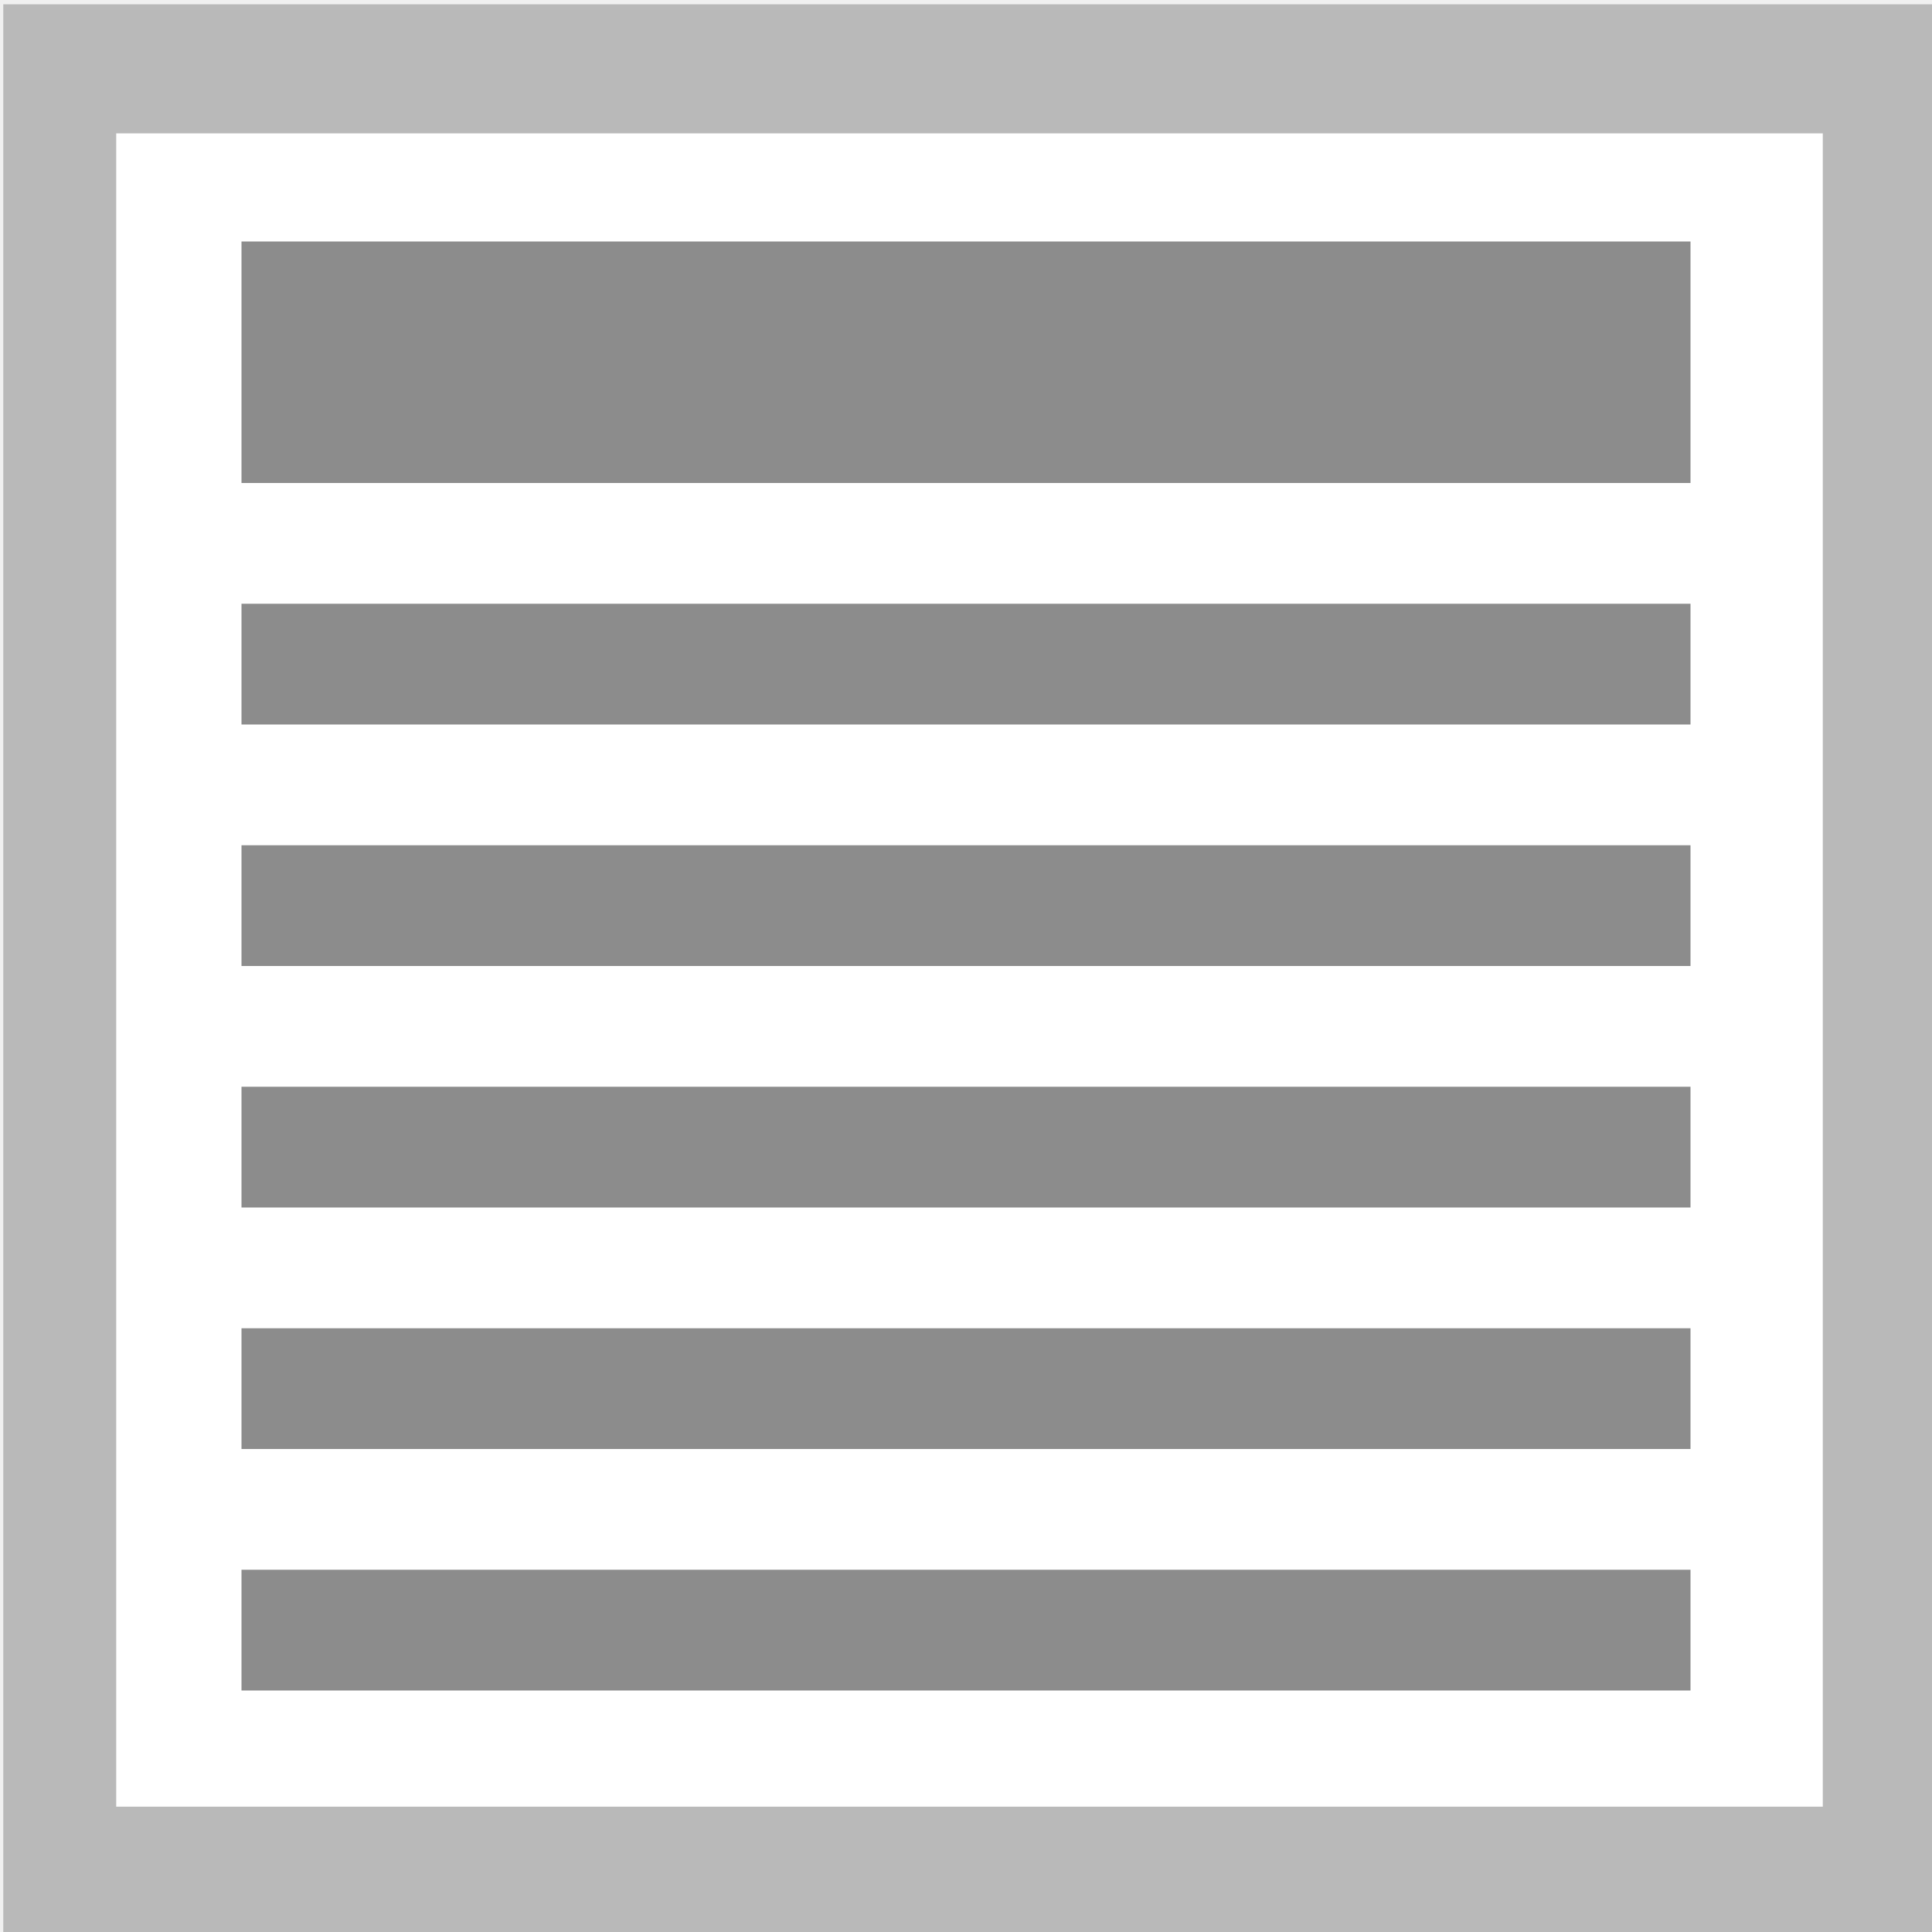
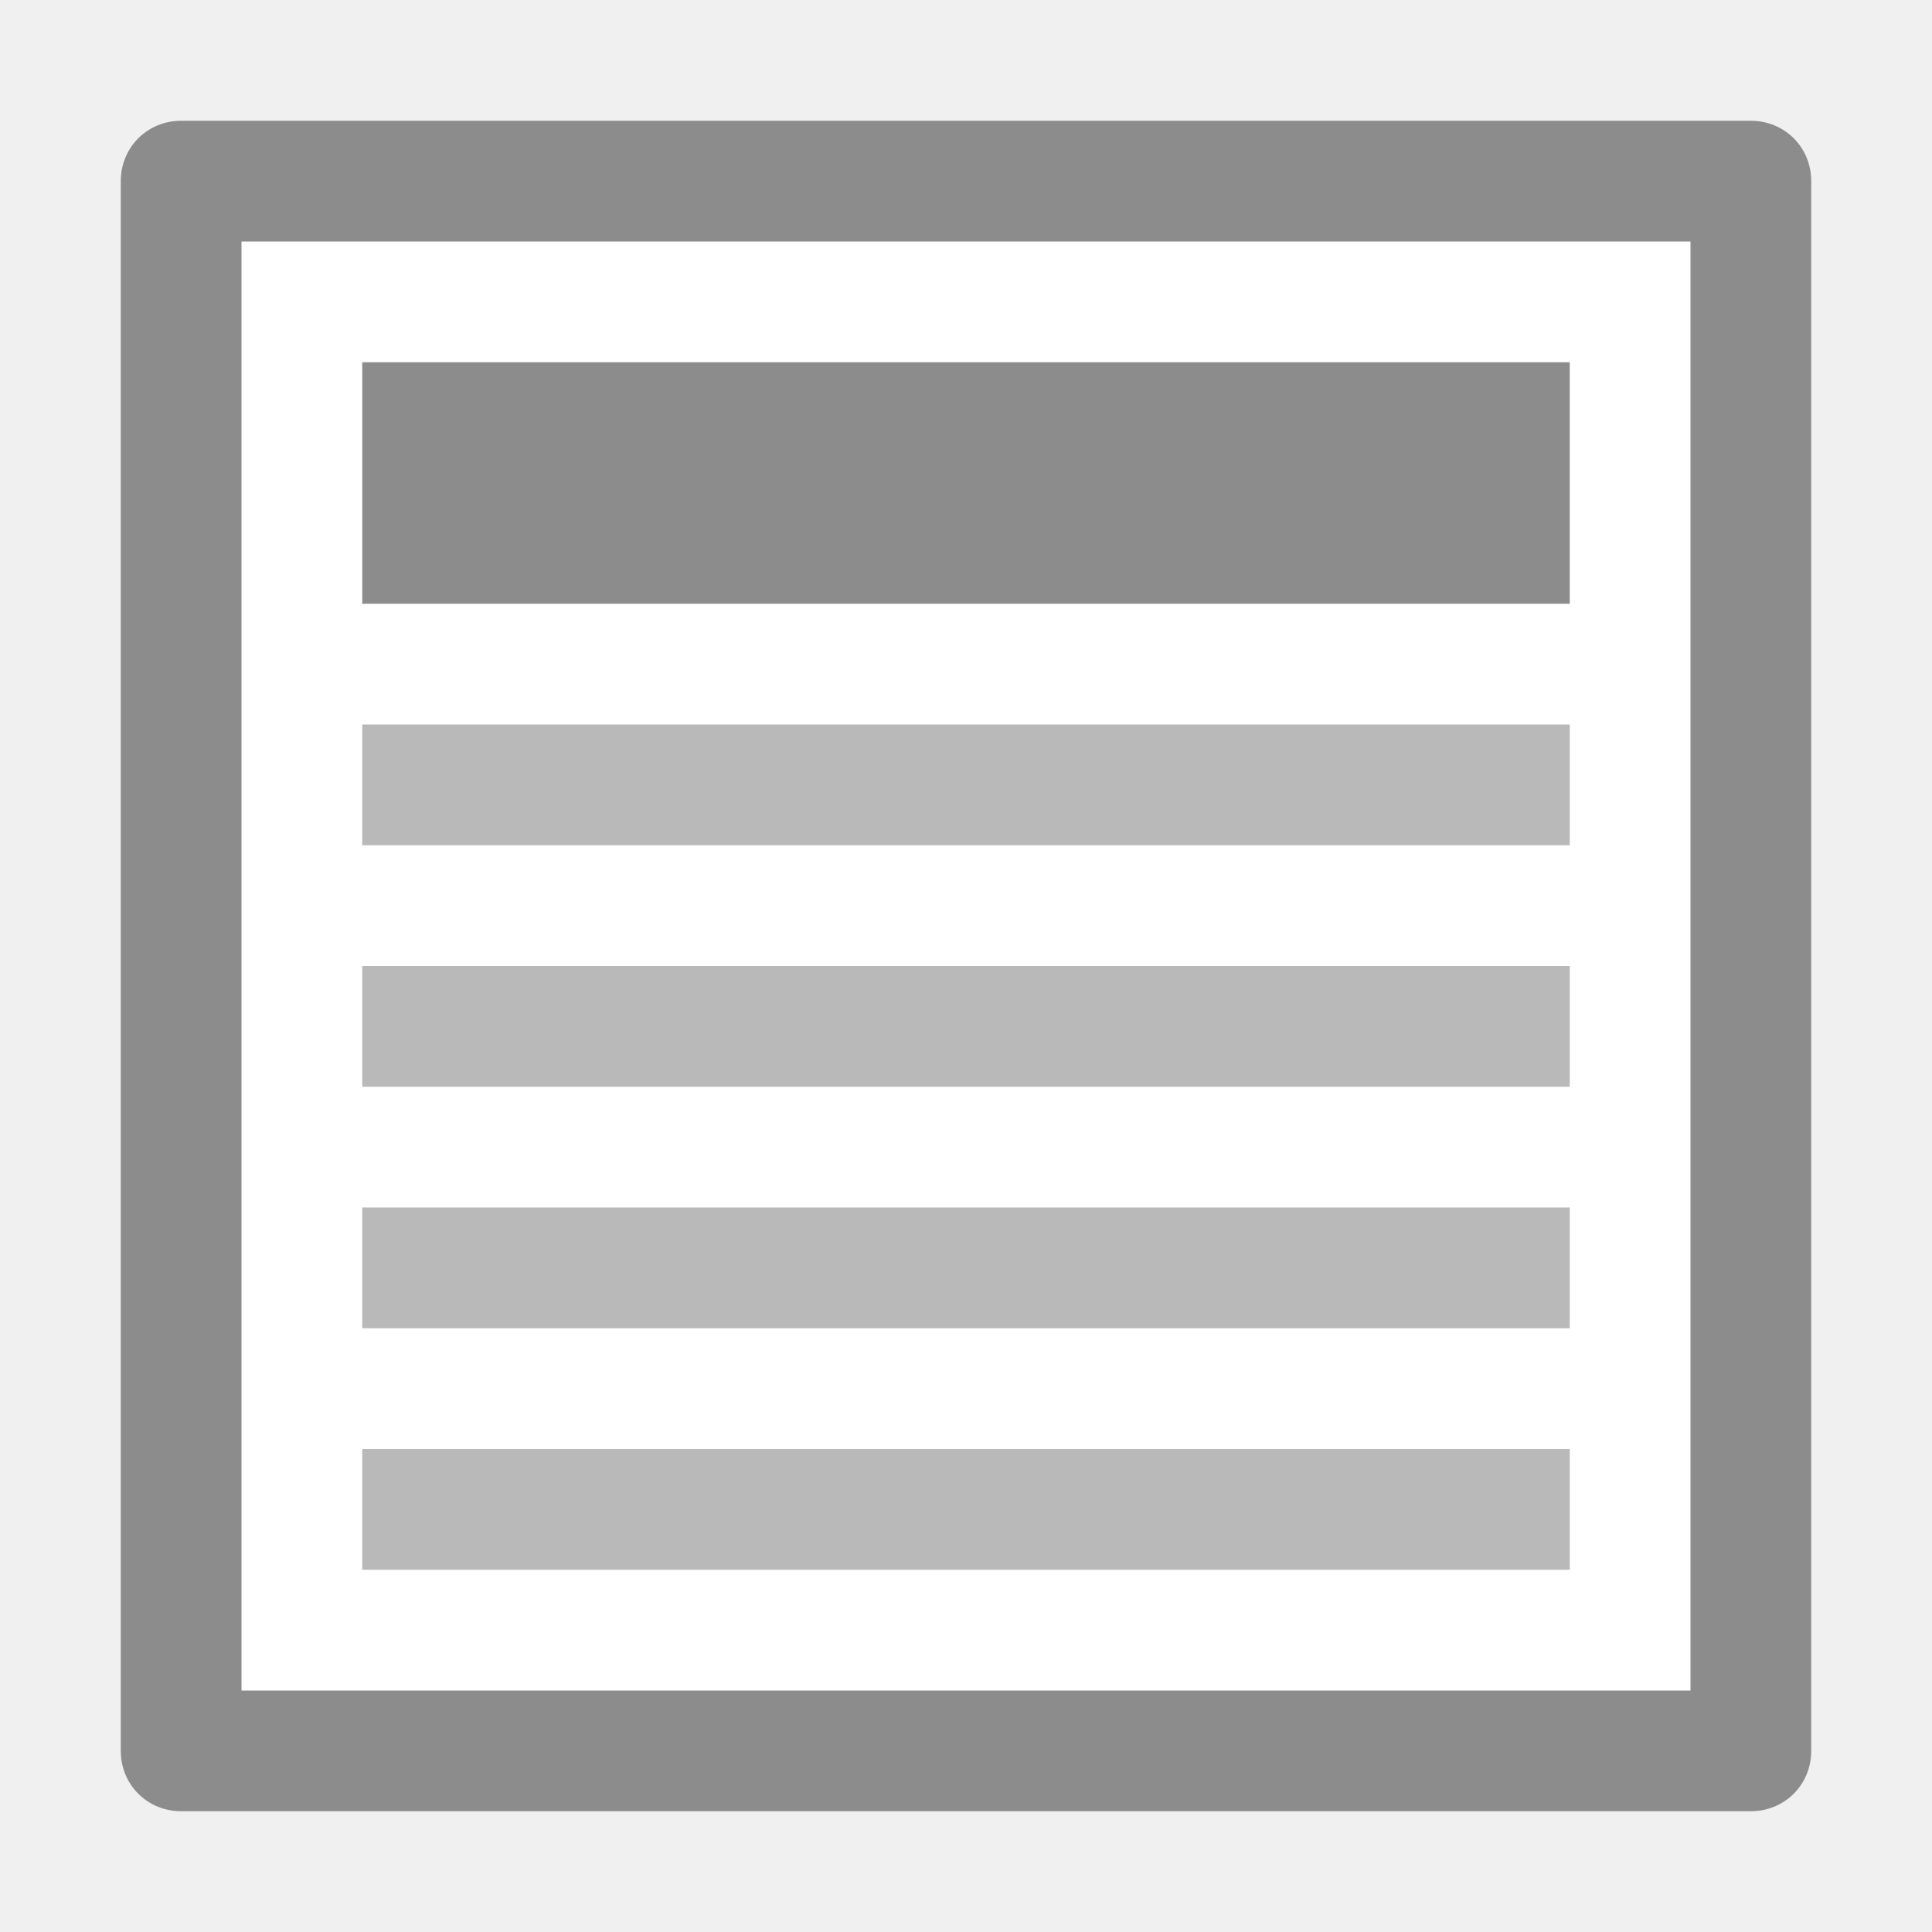
- <svg xmlns="http://www.w3.org/2000/svg" width="16" height="16" viewBox="0 0 16 16">
-   <path fill="#fff" stroke="#b9b9b9" stroke-width=".931" d="M1.5 1036.862h15v13h-15z" transform="matrix(1.00456 0 0 1.1482 -1.012 -1189.955)" />
-   <g fill="#8c8c8c" stroke-width="0">
-     <path d="M2 4h12V2H2zM2 6h12V5H2zM2 8h12V7H2zM2 10h12V9H2zM2 12h12v-1H2zM2 14h12v-1H2z" />
-   </g>
+ <svg xmlns="http://www.w3.org/2000/svg" viewBox="0 0 16 16">
+   <path fill="#FFF" d="M1.5 1h13c.28 0 .5.22.5.5v13c0 .28-.22.5-.5.5h-13c-.28 0-.5-.22-.5-.5v-13c0-.28.22-.5.5-.5z" />
+   <path fill="#8C8C8C" d="M14 2v12H2V2h12m.5-1h-13c-.28 0-.5.22-.5.5v13c0 .28.22.5.5.5h13c.28 0 .5-.22.5-.5v-13c0-.28-.22-.5-.5-.5z" />
+   <path fill="#8C8C8C" d="M3 3h10v2H3z" />
+   <path fill="#B9B9B9" d="M3 6h10v1H3zM3 8h10v1H3zM3 10h10v1H3zM3 12h10v1H3z" />
</svg>
